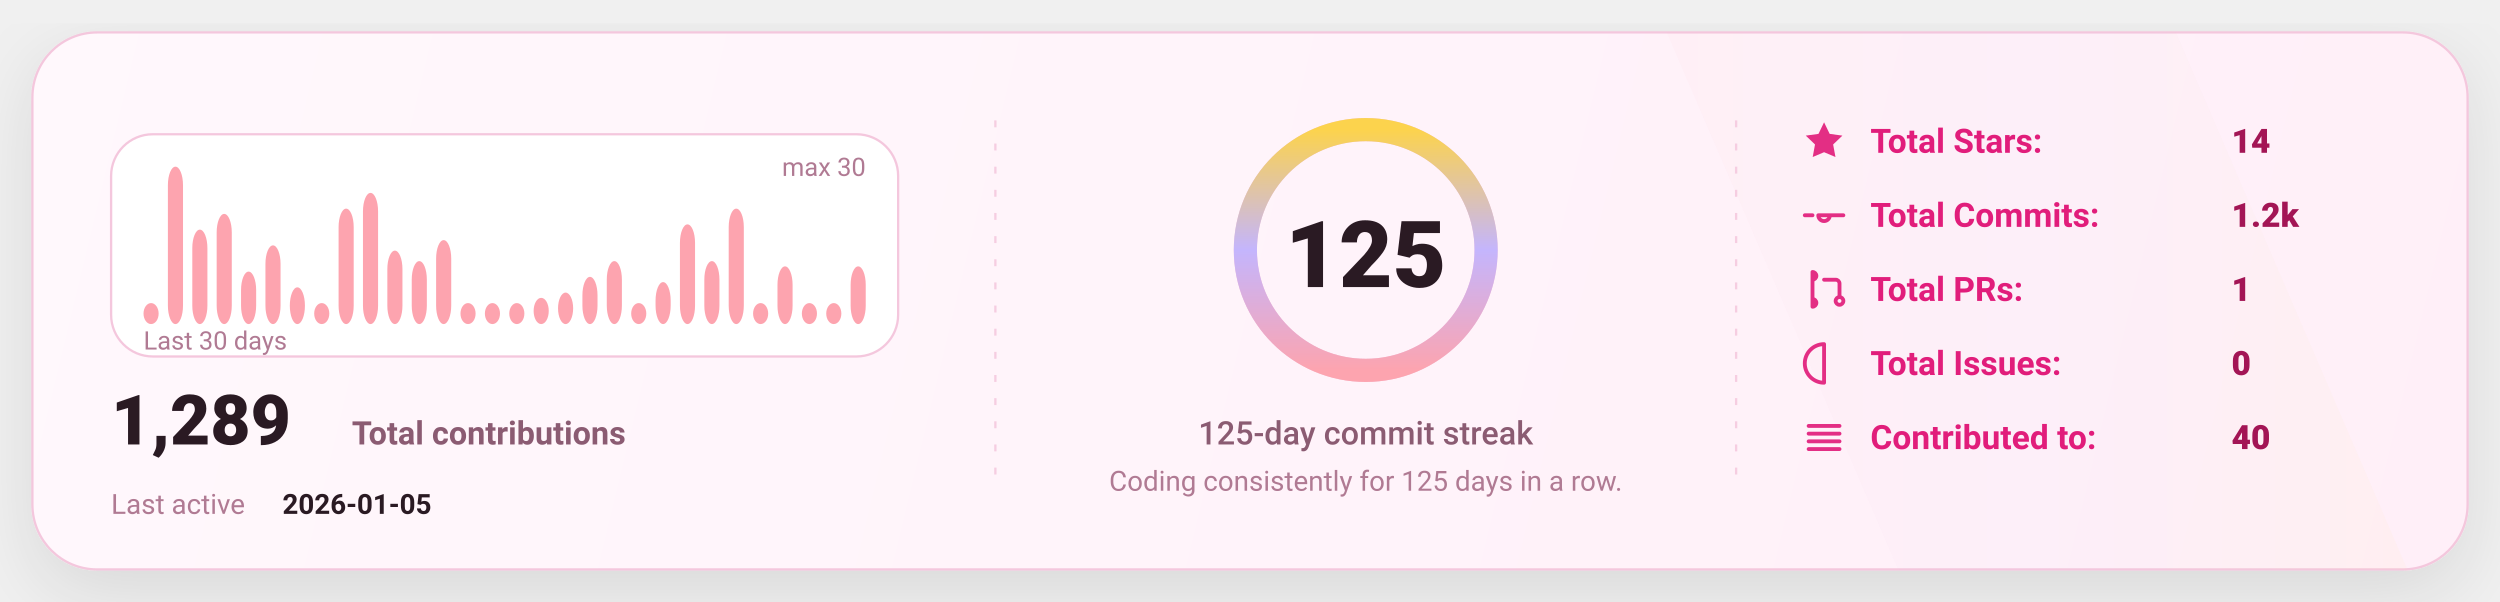
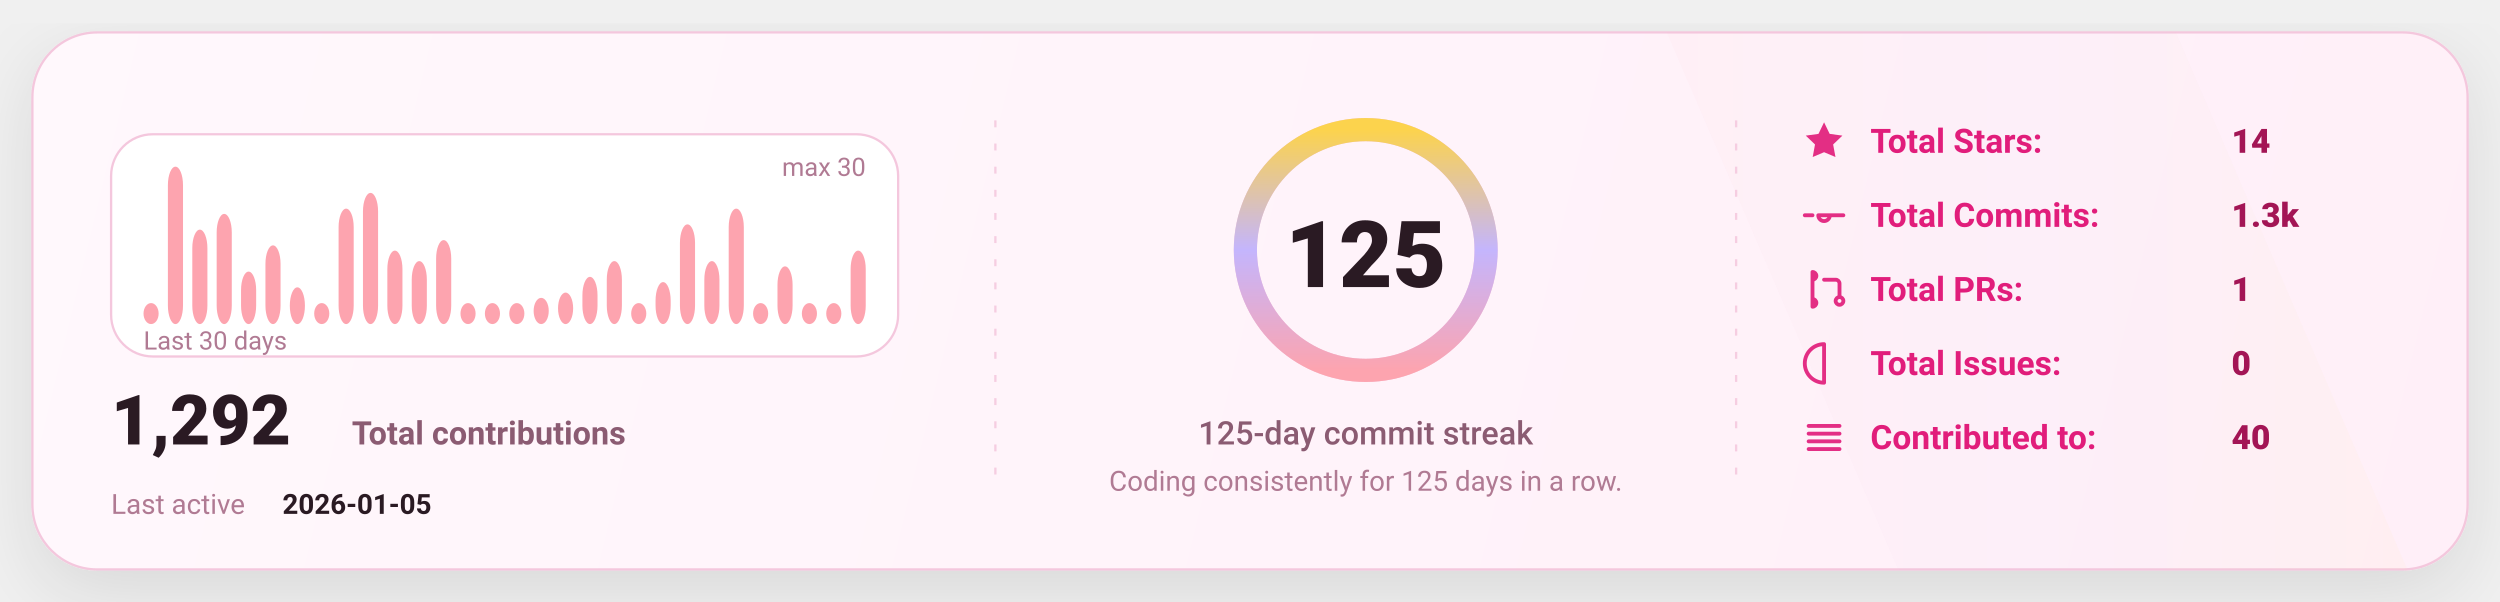
<svg xmlns="http://www.w3.org/2000/svg" width="1080" height="260" viewBox="0 0 1080 260" fill="none" role="img" aria-label="GitHub stats card">
  <defs>
    <linearGradient id="bg" x1="0" y1="0" x2="1080" y2="260" gradientUnits="userSpaceOnUse">
      <stop stop-color="#FFF8FC" />
      <stop offset="1" stop-color="#FFEFF8" />
    </linearGradient>
    <linearGradient id="accent" x1="0" y1="0" x2="1" y2="0">
      <stop offset="0" stop-color="#FDA4AF" />
      <stop offset="0.5" stop-color="#C4B5FD" />
      <stop offset="1" stop-color="#FCD34D" />
    </linearGradient>
    <linearGradient id="chartFill" x1="0" y1="0" x2="0" y2="1">
      <stop stop-color="#FDA4AF" stop-opacity="0.18" />
      <stop offset="1" stop-color="#FDA4AF" stop-opacity="0" />
    </linearGradient>
    <filter id="shadow" x="-20%" y="-20%" width="140%" height="140%">
      <feDropShadow dx="0" dy="10" stdDeviation="16" flood-color="#000000" flood-opacity="0.1" />
    </filter>
    <style>
      text { font-family: "Comic Sans MS","Trebuchet MS","Segoe UI",system-ui,-apple-system,Roboto,Helvetica,Arial,sans-serif; dominant-baseline: alphabetic; }
    </style>
  </defs>
  <rect x="14" y="14" width="1052" height="232" rx="28" fill="url(#bg)" stroke="#F4C7DD" stroke-width="1" filter="url(#shadow)" />
  <path d="M720 14     L940 14     L1040 246     L820 246 Z" fill="url(#accent)" opacity="0.04" />
  <line x1="430" y1="52" x2="430" y2="208" stroke="#F4C7DD" stroke-width="1" stroke-dasharray="3 7" opacity="0.85" />
  <line x1="430" y1="52" x2="430" y2="208" stroke="url(#accent)" stroke-width="1.4" stroke-dasharray="2 7" opacity="0.65" />
  <line x1="750" y1="52" x2="750" y2="208" stroke="#F4C7DD" stroke-width="1" stroke-dasharray="3 7" opacity="0.85" />
  <line x1="750" y1="52" x2="750" y2="208" stroke="url(#accent)" stroke-width="1.4" stroke-dasharray="2 7" opacity="0.65" />
  <g transform="translate(48,58)">
    <rect x="0" y="0" width="340" height="96" rx="18" fill="#FFFFFF" stroke="#F4C7DD" />
    <rect x="14.00" y="72.93" width="6.53" height="9.07" rx="8.00" fill="#FDA4AF" />
    <rect x="24.53" y="14.00" width="6.53" height="68.00" rx="8.00" fill="#FDA4AF" />
    <rect x="35.07" y="41.20" width="6.53" height="40.80" rx="8.00" fill="#FDA4AF" />
    <rect x="45.60" y="34.40" width="6.53" height="47.60" rx="8.00" fill="#FDA4AF" />
    <rect x="56.13" y="59.33" width="6.53" height="22.67" rx="8.00" fill="#FDA4AF" />
    <rect x="66.67" y="48.00" width="6.53" height="34.00" rx="8.00" fill="#FDA4AF" />
    <rect x="77.20" y="66.13" width="6.53" height="15.87" rx="8.00" fill="#FDA4AF" />
    <rect x="87.73" y="72.93" width="6.53" height="9.07" rx="8.00" fill="#FDA4AF" />
    <rect x="98.27" y="32.13" width="6.53" height="49.87" rx="8.00" fill="#FDA4AF" />
    <rect x="108.80" y="25.33" width="6.53" height="56.67" rx="8.00" fill="#FDA4AF" />
    <rect x="119.33" y="50.27" width="6.53" height="31.73" rx="8.00" fill="#FDA4AF" />
    <rect x="129.87" y="54.80" width="6.53" height="27.20" rx="8.00" fill="#FDA4AF" />
    <rect x="140.40" y="45.73" width="6.53" height="36.27" rx="8.00" fill="#FDA4AF" />
    <rect x="150.93" y="72.93" width="6.53" height="9.07" rx="8.00" fill="#FDA4AF" />
    <rect x="161.47" y="72.93" width="6.53" height="9.07" rx="8.00" fill="#FDA4AF" />
    <rect x="172.00" y="72.93" width="6.53" height="9.07" rx="8.00" fill="#FDA4AF" />
    <rect x="182.53" y="70.67" width="6.53" height="11.33" rx="8.00" fill="#FDA4AF" />
    <rect x="193.07" y="68.40" width="6.53" height="13.60" rx="8.00" fill="#FDA4AF" />
    <rect x="203.60" y="61.60" width="6.53" height="20.40" rx="8.00" fill="#FDA4AF" />
    <rect x="214.13" y="54.80" width="6.53" height="27.20" rx="8.00" fill="#FDA4AF" />
    <rect x="224.67" y="72.93" width="6.53" height="9.07" rx="8.00" fill="#FDA4AF" />
    <rect x="235.20" y="63.87" width="6.53" height="18.13" rx="8.00" fill="#FDA4AF" />
    <rect x="245.73" y="38.93" width="6.53" height="43.07" rx="8.00" fill="#FDA4AF" />
    <rect x="256.27" y="54.80" width="6.53" height="27.20" rx="8.00" fill="#FDA4AF" />
    <rect x="266.80" y="32.13" width="6.53" height="49.87" rx="8.00" fill="#FDA4AF" />
    <rect x="277.33" y="72.93" width="6.53" height="9.07" rx="8.00" fill="#FDA4AF" />
    <rect x="287.87" y="57.07" width="6.53" height="24.93" rx="8.00" fill="#FDA4AF" />
    <rect x="298.40" y="72.93" width="6.53" height="9.07" rx="8.00" fill="#FDA4AF" />
    <rect x="308.93" y="72.93" width="6.53" height="9.07" rx="8.00" fill="#FDA4AF" />
-     <rect x="319.47" y="57.07" width="6.53" height="24.93" rx="8.00" fill="#FDA4AF" />
+     <rect x="319.47" y="50.27" width="6.53" height="31.73" rx="8.00" fill="#FDA4AF" />
    <text x="14" y="93.00" fill="#B07A93" font-size="11">
      Last 30 days
    </text>
    <text x="326.00" y="18" text-anchor="end" fill="#B07A93" font-size="11">
      max 30
    </text>
    <g transform="translate(0,134)">
      <text x="0" y="0" fill="#2A1A23" font-size="30" font-weight="820">
-         1,289
+         1,292
      </text>
      <text x="104" y="0" fill="#8B5B72" font-size="14" font-weight="650">
        Total contributions
      </text>
      <text x="0" y="30" fill="#B07A93" font-size="12">
        Last active
      </text>
      <text x="74" y="30" fill="#2A1A23" font-size="12" font-weight="700">
        2026-01-05
      </text>
    </g>
  </g>
  <g>
    <circle cx="590" cy="108" r="52" stroke="#F4C7DD" stroke-width="10" />
    <circle cx="590" cy="108" r="52" stroke="url(#accent)" stroke-width="10" stroke-linecap="round" stroke-dasharray="326.73 326.73" transform="rotate(-90 590 108)" />
    <text x="590" y="124.00" text-anchor="middle" fill="#2A1A23" font-size="40" font-weight="900">
      125
    </text>
    <text x="590" y="192.00" text-anchor="middle" fill="#8B5B72" font-size="14" font-weight="450">
      125-day commit streak
    </text>
    <text x="590" y="212.00" text-anchor="middle" fill="#B07A93" font-size="12" font-weight="420">
      Coding consistently for 125 days in a row.
    </text>
  </g>
  <g transform="translate(778,66)">
    <g transform="translate(0,0)">
      <g transform="translate(0,-15)">
        <svg x="0" y="0" width="20" height="20" viewBox="0 0 24 24" fill="none">
          <path d="M12 2.2l2.9 6 6.6.9-4.8 4.6 1.2 6.5L12 17.7 6.1 20.2l1.2-6.5-4.8-4.6 6.6-.9L12 2.2z" fill="#E11D7B" opacity="0.92" />
        </svg>
      </g>
      <text x="30" y="0" fill="#E11D7B" font-size="14.5" font-weight="650">
            Total Stars:
          </text>
      <text x="186" y="0" fill="#A31555" font-size="14.5" font-weight="850">
            14
          </text>
    </g>
    <g transform="translate(0,32)">
      <g transform="translate(0,-15)">
        <svg x="0" y="0" width="20" height="20" viewBox="0 0 24 24" fill="none">
          <path d="M9 12a3 3 0 1 0 6 0Zm-7 0h4m8 0h8" stroke="#E11D7B" stroke-width="2" stroke-linecap="round" stroke-linejoin="round" opacity="0.92" />
        </svg>
      </g>
      <text x="30" y="0" fill="#E11D7B" font-size="14.5" font-weight="650">
            Total Commits:
          </text>
      <text x="186" y="0" fill="#A31555" font-size="14.5" font-weight="850">
-             1.2k
+             1.3k
          </text>
    </g>
    <g transform="translate(0,64)">
      <g transform="translate(0,-15)">
        <svg x="0" y="0" width="20" height="20" viewBox="0 0 24 24" fill="none">
          <path d="M6 4v16m0-13a2 2 0 1 0 0-4Zm0 14a2 2 0 1 0 0-4Zm6-14h6a2 2 0 0 1 2 2v7m0 0a2 2 0 1 0 0 4 2 2 0 0 0 0-4Z" stroke="#E11D7B" stroke-width="2" stroke-linecap="round" stroke-linejoin="round" opacity="0.92" />
        </svg>
      </g>
      <text x="30" y="0" fill="#E11D7B" font-size="14.5" font-weight="650">
            Total PRs:
          </text>
      <text x="186" y="0" fill="#A31555" font-size="14.5" font-weight="850">
            1
          </text>
    </g>
    <g transform="translate(0,96)">
      <g transform="translate(0,-15)">
        <svg x="0" y="0" width="20" height="20" viewBox="0 0 24 24" fill="none">
          <path d="M12 2a10 10 0 1 0 0 20Zm0 6v6m0 4h.01" stroke="#E11D7B" stroke-width="2" stroke-linecap="round" stroke-linejoin="round" opacity="0.92" />
        </svg>
      </g>
      <text x="30" y="0" fill="#E11D7B" font-size="14.5" font-weight="650">
            Total Issues:
          </text>
      <text x="186" y="0" fill="#A31555" font-size="14.5" font-weight="850">
            0
          </text>
    </g>
    <g transform="translate(0,128)">
      <g transform="translate(0,-15)">
        <svg x="0" y="0" width="20" height="20" viewBox="0 0 24 24" fill="none">
          <path d="M4 6h16M4 10h16M4 14h16M4 18h16" stroke="#E11D7B" stroke-width="2" stroke-linecap="round" stroke-linejoin="round" opacity="0.92" />
        </svg>
      </g>
      <text x="30" y="0" fill="#E11D7B" font-size="14.5" font-weight="650">
            Contributed to:
          </text>
      <text x="186" y="0" fill="#A31555" font-size="14.5" font-weight="850">
            40
          </text>
    </g>
  </g>
</svg>
